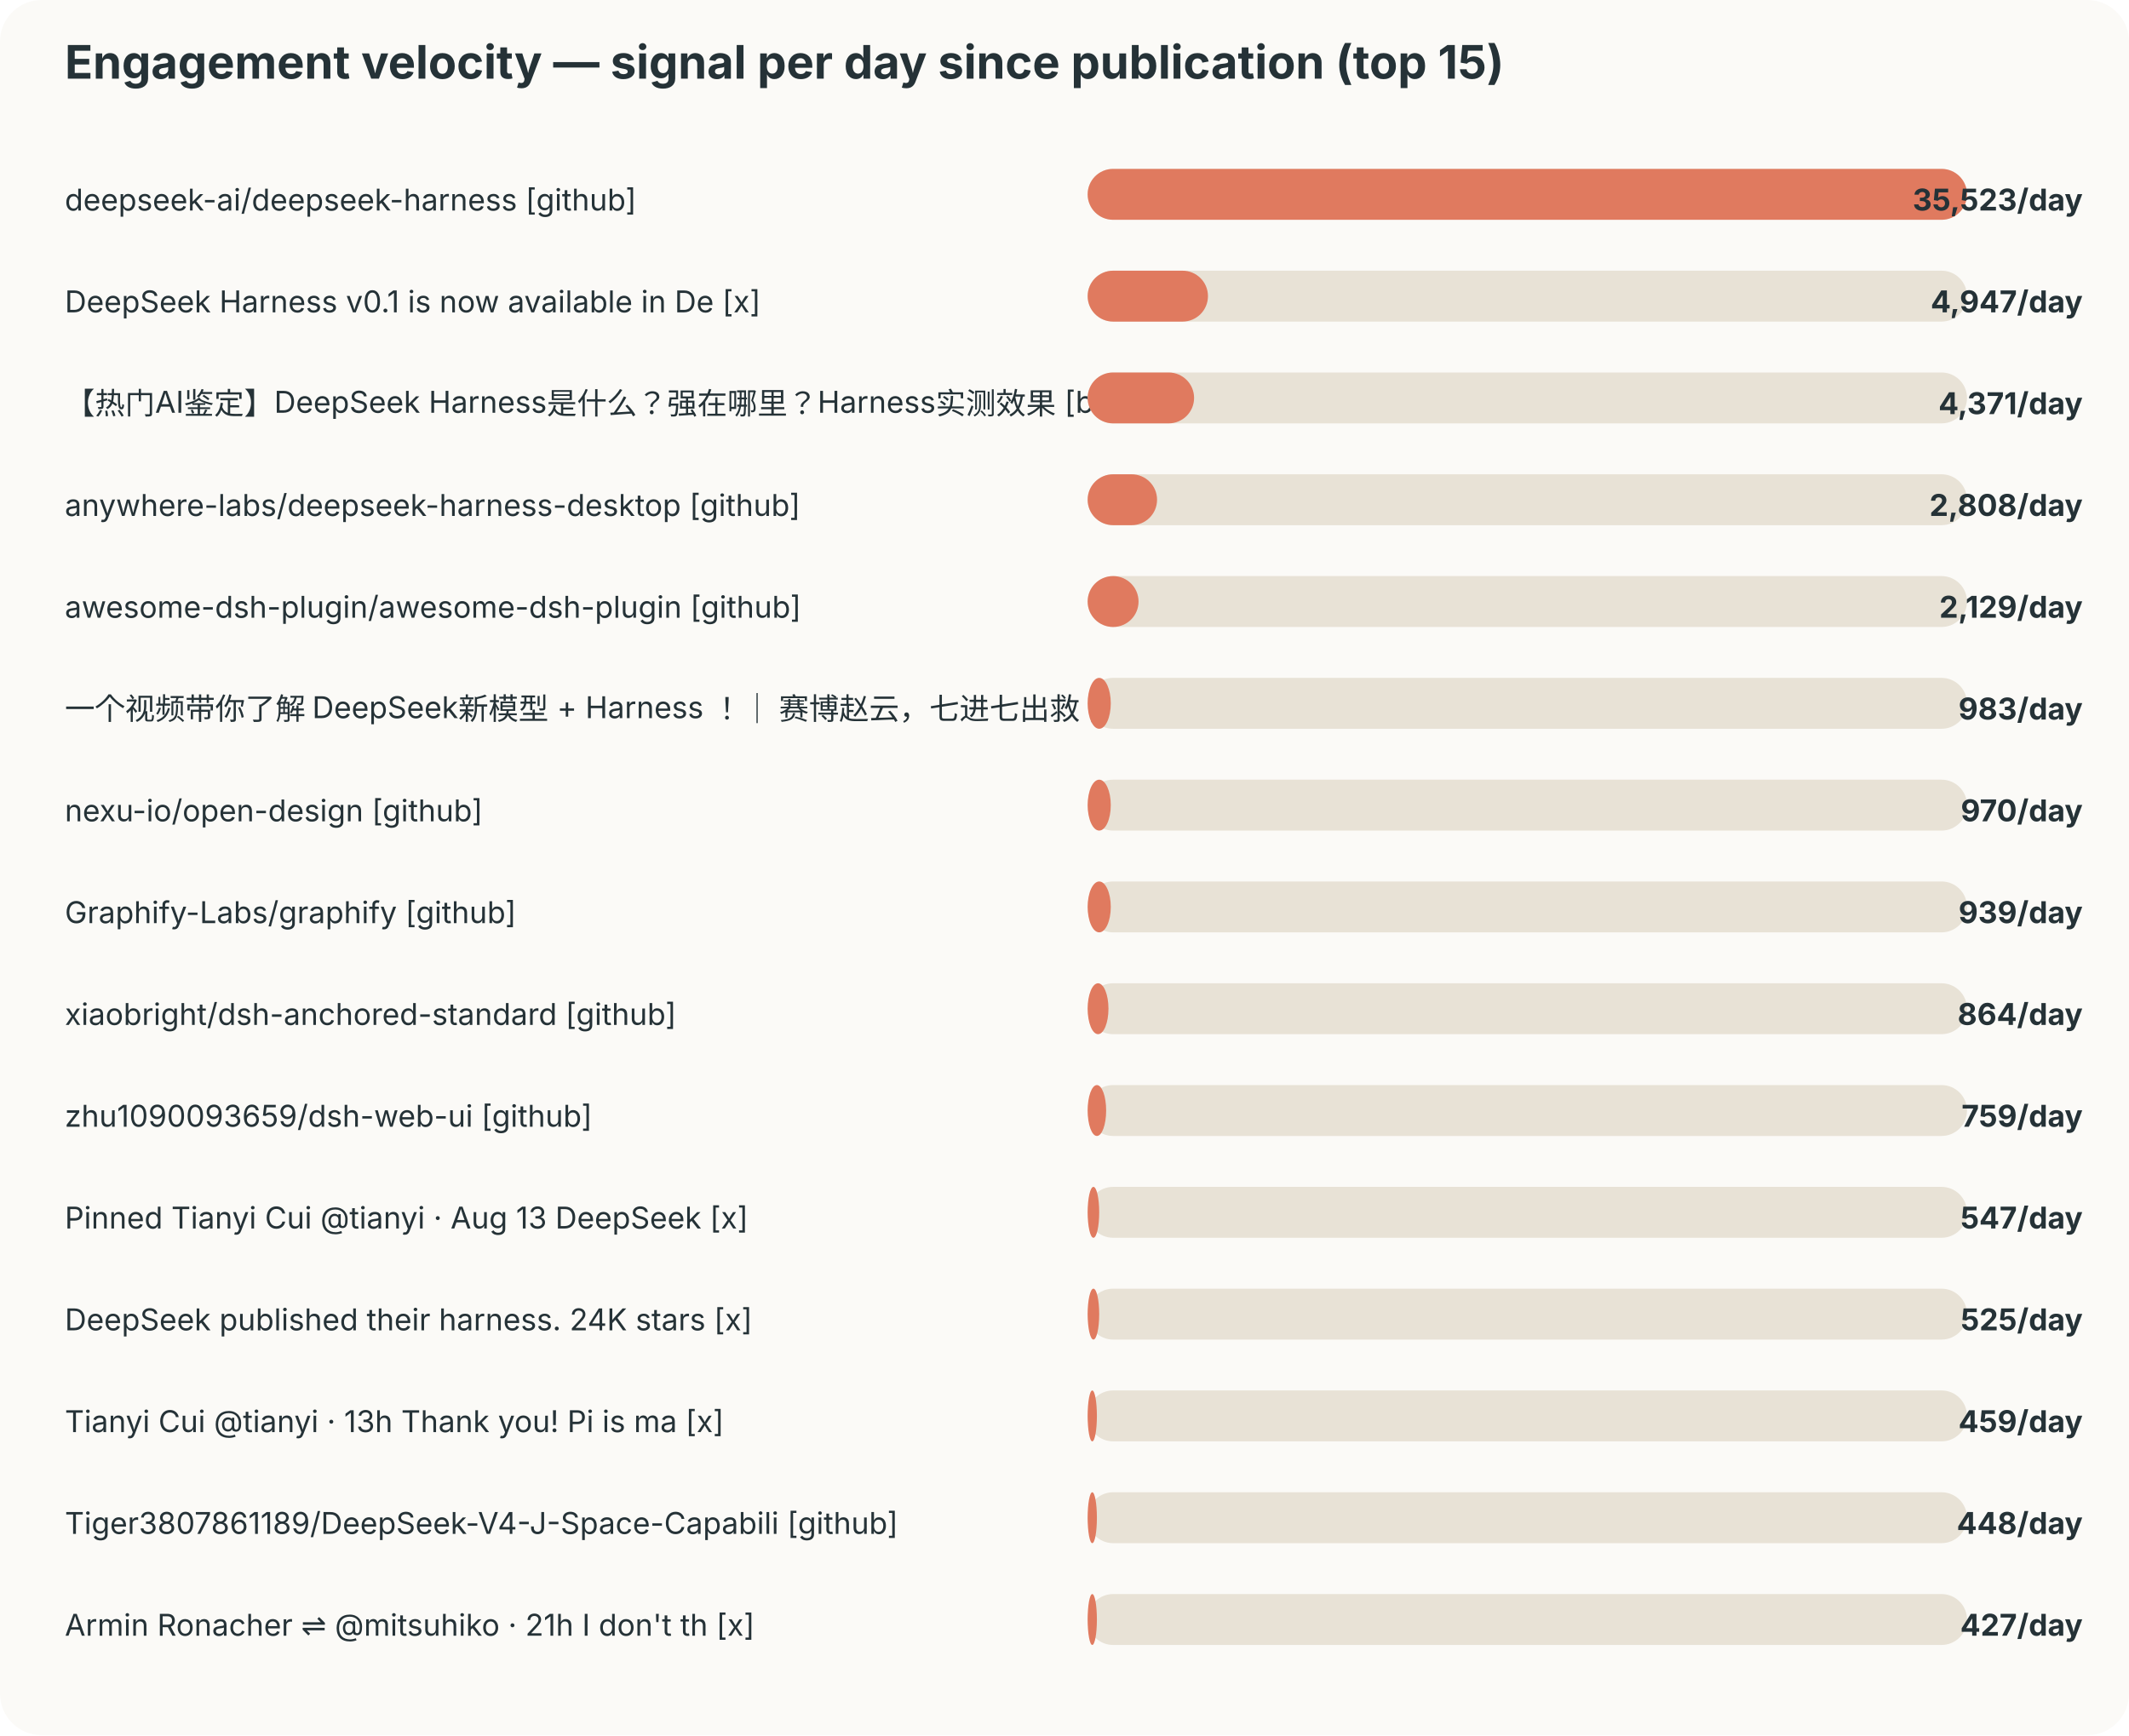
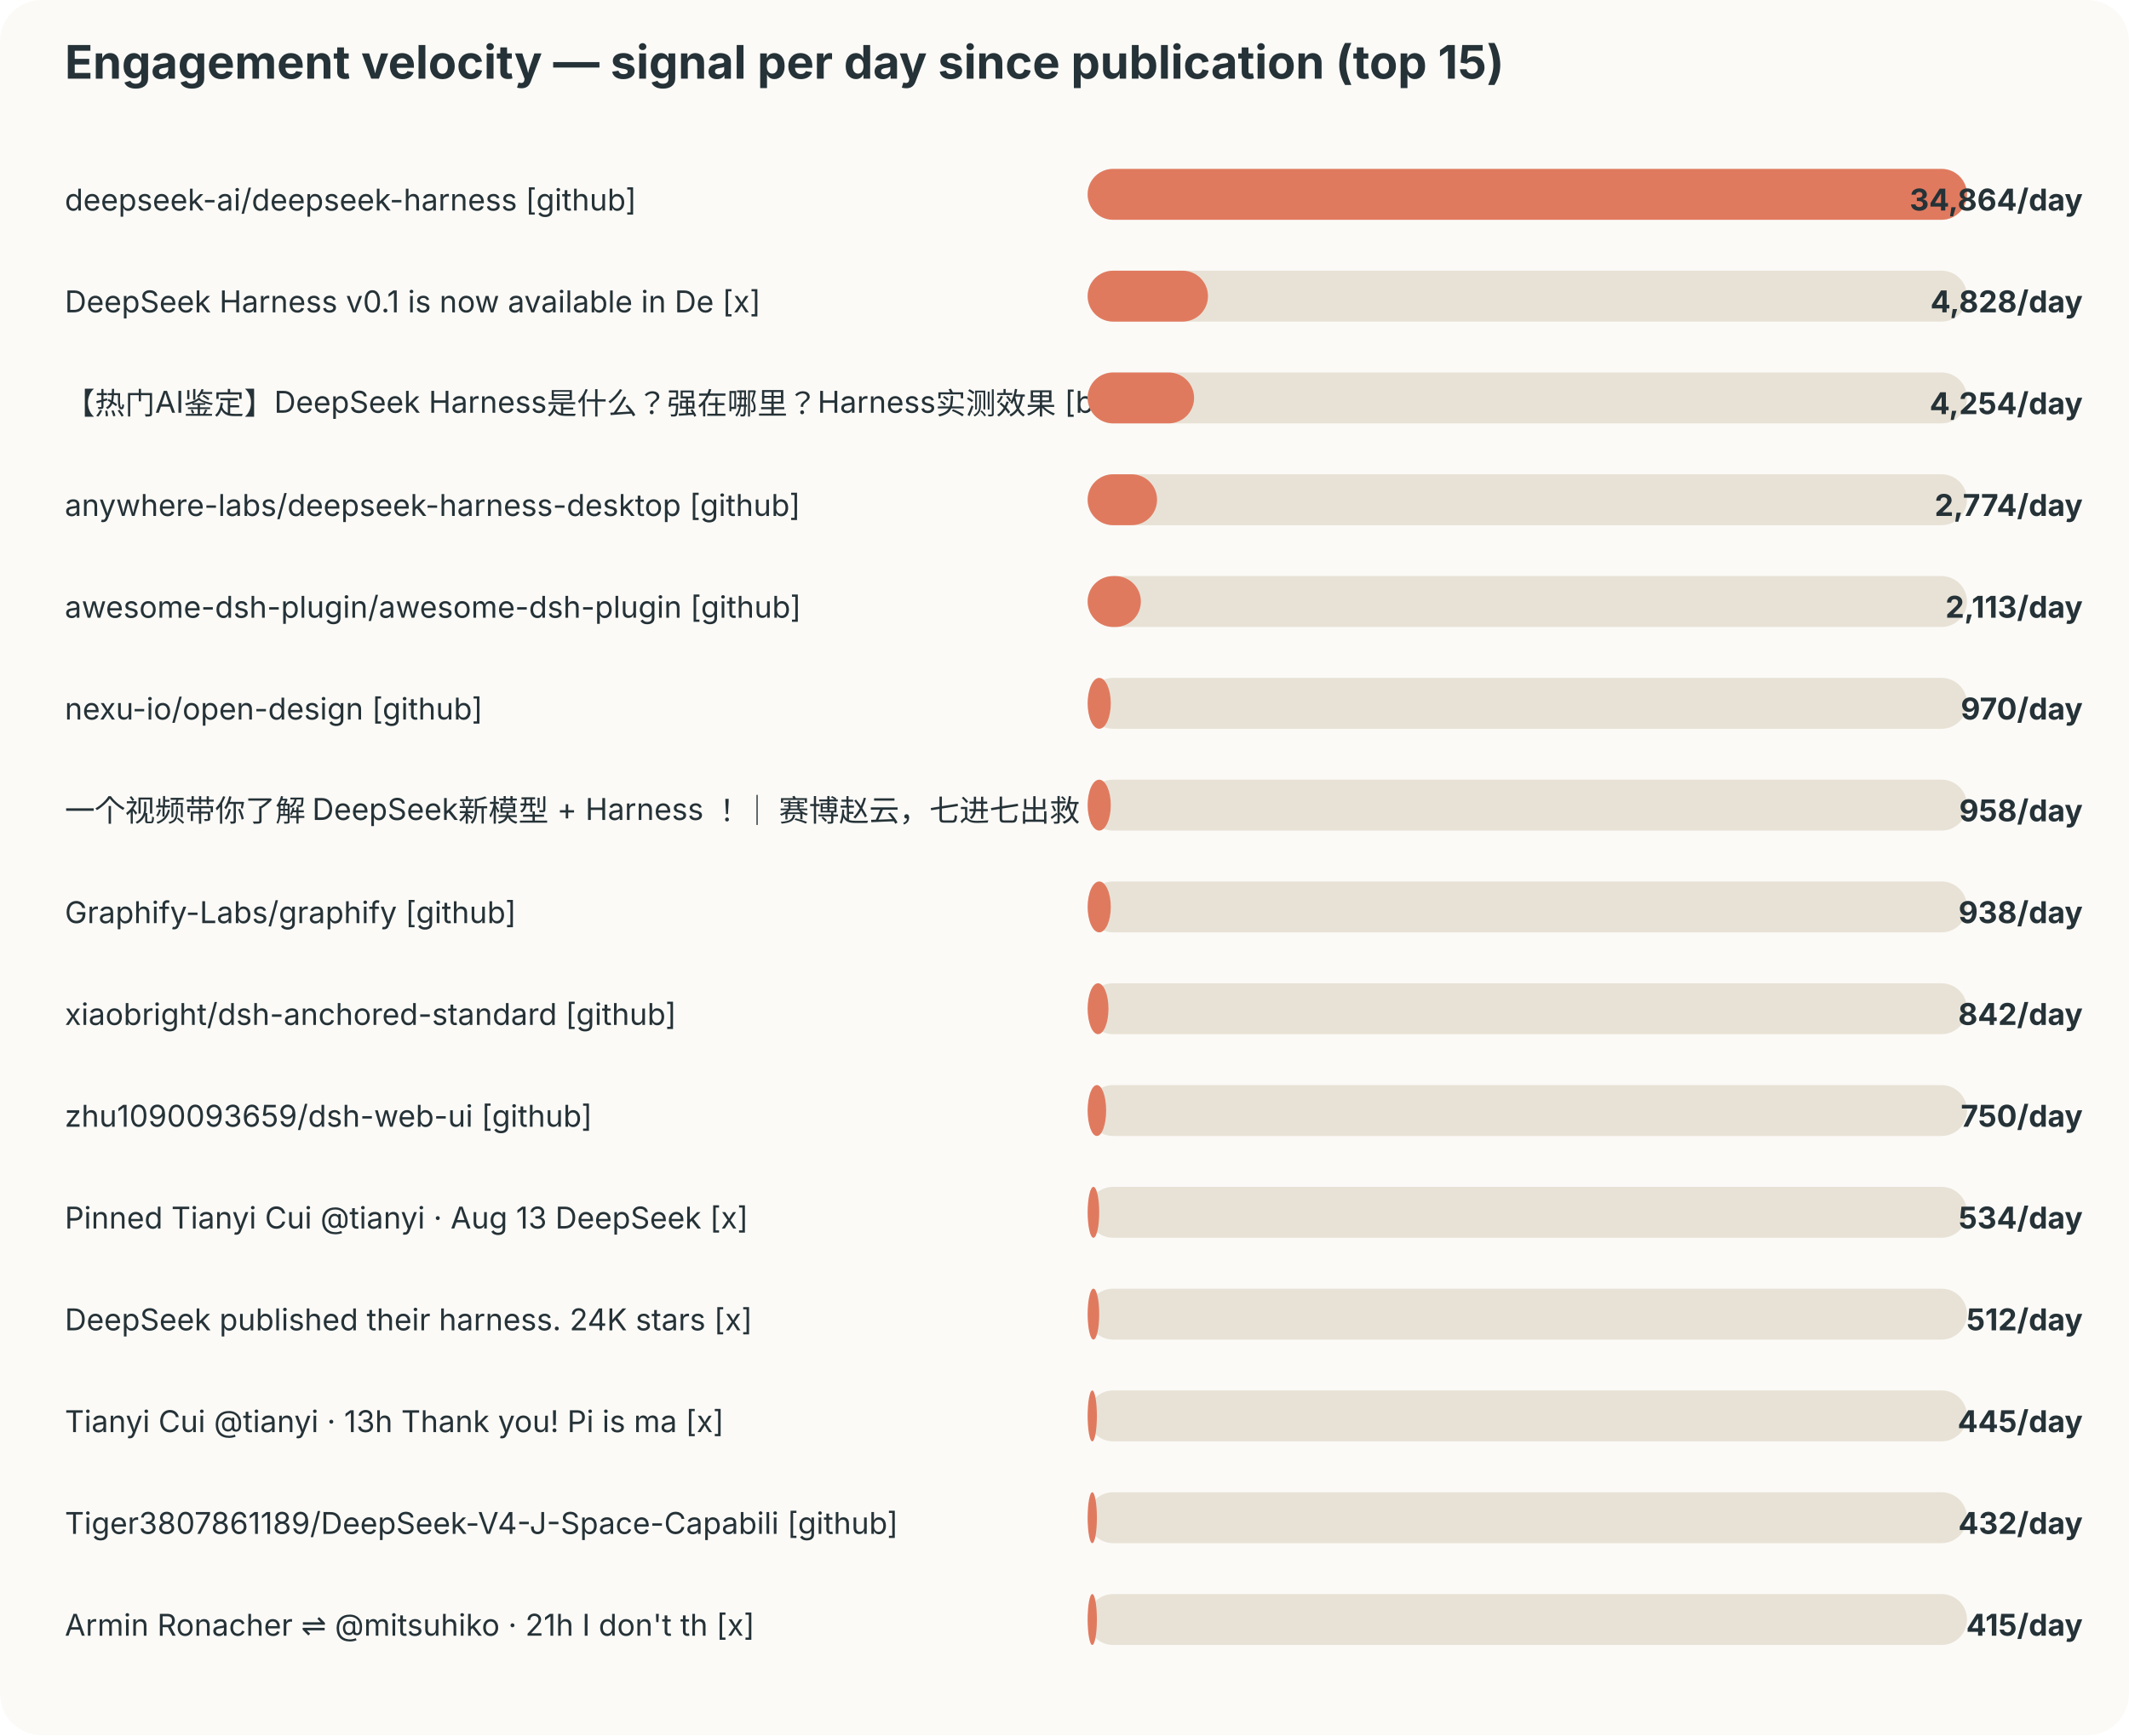
<svg xmlns="http://www.w3.org/2000/svg" width="920" height="750" viewBox="0 0 920 750">
  <style>text{font-family:-apple-system,BlinkMacSystemFont,"Segoe UI",sans-serif;fill:#253237} .muted{fill:#6b7a80;font-size:12px}</style>
  <rect width="100%" height="100%" rx="18" fill="#fbfaf7" />
  <text x="28" y="34" font-size="20" font-weight="700">Engagement velocity — signal per day since publication (top 15)</text>
  <text x="28" y="91" font-size="13">deepseek-ai/deepseek-harness [github]</text>
  <rect x="470" y="73" width="380" height="22" rx="11" fill="#e8e2d6" />
  <rect x="470" y="73" width="380" height="22" rx="11" fill="#e07a5f" />
-   <text x="900" y="91" text-anchor="end" font-size="13" font-weight="700">35,523/day</text>
+   <text x="900" y="91" text-anchor="end" font-size="13" font-weight="700">34,864/day</text>
  <text x="28" y="135" font-size="13">DeepSeek Harness v0.1 is now available in De [x]</text>
  <rect x="470" y="117" width="380" height="22" rx="11" fill="#e8e2d6" />
  <rect x="470" y="117" width="52" height="22" rx="11" fill="#e07a5f" />
-   <text x="900" y="135" text-anchor="end" font-size="13" font-weight="700">4,947/day</text>
+   <text x="900" y="135" text-anchor="end" font-size="13" font-weight="700">4,828/day</text>
  <text x="28" y="179" font-size="13">【热门AI鉴定】DeepSeek Harness是什么？强在哪里？Harness实测效果 [bilibili]</text>
  <rect x="470" y="161" width="380" height="22" rx="11" fill="#e8e2d6" />
  <rect x="470" y="161" width="46" height="22" rx="11" fill="#e07a5f" />
-   <text x="900" y="179" text-anchor="end" font-size="13" font-weight="700">4,371/day</text>
+   <text x="900" y="179" text-anchor="end" font-size="13" font-weight="700">4,254/day</text>
  <text x="28" y="223" font-size="13">anywhere-labs/deepseek-harness-desktop [github]</text>
  <rect x="470" y="205" width="380" height="22" rx="11" fill="#e8e2d6" />
  <rect x="470" y="205" width="30" height="22" rx="11" fill="#e07a5f" />
-   <text x="900" y="223" text-anchor="end" font-size="13" font-weight="700">2,808/day</text>
+   <text x="900" y="223" text-anchor="end" font-size="13" font-weight="700">2,774/day</text>
  <text x="28" y="267" font-size="13">awesome-dsh-plugin/awesome-dsh-plugin [github]</text>
  <rect x="470" y="249" width="380" height="22" rx="11" fill="#e8e2d6" />
-   <rect x="470" y="249" width="22" height="22" rx="11" fill="#e07a5f" />
-   <text x="900" y="267" text-anchor="end" font-size="13" font-weight="700">2,129/day</text>
-   <text x="28" y="311" font-size="13">一个视频带你了解 DeepSeek新模型 + Harness ！｜ 赛博赵云，七进七出救 [bilibili]</text>
+   <rect x="470" y="249" width="23" height="22" rx="11" fill="#e07a5f" />
+   <text x="900" y="267" text-anchor="end" font-size="13" font-weight="700">2,113/day</text>
+   <text x="28" y="311" font-size="13">nexu-io/open-design [github]</text>
  <rect x="470" y="293" width="380" height="22" rx="11" fill="#e8e2d6" />
  <rect x="470" y="293" width="10" height="22" rx="11" fill="#e07a5f" />
-   <text x="900" y="311" text-anchor="end" font-size="13" font-weight="700">983/day</text>
-   <text x="28" y="355" font-size="13">nexu-io/open-design [github]</text>
+   <text x="900" y="311" text-anchor="end" font-size="13" font-weight="700">970/day</text>
+   <text x="28" y="355" font-size="13">一个视频带你了解 DeepSeek新模型 + Harness ！｜ 赛博赵云，七进七出救 [bilibili]</text>
  <rect x="470" y="337" width="380" height="22" rx="11" fill="#e8e2d6" />
  <rect x="470" y="337" width="10" height="22" rx="11" fill="#e07a5f" />
-   <text x="900" y="355" text-anchor="end" font-size="13" font-weight="700">970/day</text>
+   <text x="900" y="355" text-anchor="end" font-size="13" font-weight="700">958/day</text>
  <text x="28" y="399" font-size="13">Graphify-Labs/graphify [github]</text>
  <rect x="470" y="381" width="380" height="22" rx="11" fill="#e8e2d6" />
  <rect x="470" y="381" width="10" height="22" rx="11" fill="#e07a5f" />
-   <text x="900" y="399" text-anchor="end" font-size="13" font-weight="700">939/day</text>
+   <text x="900" y="399" text-anchor="end" font-size="13" font-weight="700">938/day</text>
  <text x="28" y="443" font-size="13">xiaobright/dsh-anchored-standard [github]</text>
  <rect x="470" y="425" width="380" height="22" rx="11" fill="#e8e2d6" />
  <rect x="470" y="425" width="9" height="22" rx="11" fill="#e07a5f" />
-   <text x="900" y="443" text-anchor="end" font-size="13" font-weight="700">864/day</text>
+   <text x="900" y="443" text-anchor="end" font-size="13" font-weight="700">842/day</text>
  <text x="28" y="487" font-size="13">zhu1090093659/dsh-web-ui [github]</text>
  <rect x="470" y="469" width="380" height="22" rx="11" fill="#e8e2d6" />
  <rect x="470" y="469" width="8" height="22" rx="11" fill="#e07a5f" />
-   <text x="900" y="487" text-anchor="end" font-size="13" font-weight="700">759/day</text>
+   <text x="900" y="487" text-anchor="end" font-size="13" font-weight="700">750/day</text>
  <text x="28" y="531" font-size="13">Pinned Tianyi Cui @tianyi · Aug 13 DeepSeek  [x]</text>
  <rect x="470" y="513" width="380" height="22" rx="11" fill="#e8e2d6" />
  <rect x="470" y="513" width="5" height="22" rx="11" fill="#e07a5f" />
-   <text x="900" y="531" text-anchor="end" font-size="13" font-weight="700">547/day</text>
+   <text x="900" y="531" text-anchor="end" font-size="13" font-weight="700">534/day</text>
  <text x="28" y="575" font-size="13">DeepSeek published their harness. 24K stars  [x]</text>
  <rect x="470" y="557" width="380" height="22" rx="11" fill="#e8e2d6" />
  <rect x="470" y="557" width="5" height="22" rx="11" fill="#e07a5f" />
-   <text x="900" y="575" text-anchor="end" font-size="13" font-weight="700">525/day</text>
+   <text x="900" y="575" text-anchor="end" font-size="13" font-weight="700">512/day</text>
  <text x="28" y="619" font-size="13">Tianyi Cui @tianyi · 13h Thank you! Pi is ma [x]</text>
  <rect x="470" y="601" width="380" height="22" rx="11" fill="#e8e2d6" />
  <rect x="470" y="601" width="4" height="22" rx="11" fill="#e07a5f" />
-   <text x="900" y="619" text-anchor="end" font-size="13" font-weight="700">459/day</text>
+   <text x="900" y="619" text-anchor="end" font-size="13" font-weight="700">445/day</text>
  <text x="28" y="663" font-size="13">Tiger3807861189/DeepSeek-V4-J-Space-Capabili [github]</text>
  <rect x="470" y="645" width="380" height="22" rx="11" fill="#e8e2d6" />
  <rect x="470" y="645" width="4" height="22" rx="11" fill="#e07a5f" />
-   <text x="900" y="663" text-anchor="end" font-size="13" font-weight="700">448/day</text>
+   <text x="900" y="663" text-anchor="end" font-size="13" font-weight="700">432/day</text>
  <text x="28" y="707" font-size="13">Armin Ronacher ⇌ @mitsuhiko · 21h I don't th [x]</text>
  <rect x="470" y="689" width="380" height="22" rx="11" fill="#e8e2d6" />
  <rect x="470" y="689" width="4" height="22" rx="11" fill="#e07a5f" />
-   <text x="900" y="707" text-anchor="end" font-size="13" font-weight="700">427/day</text>
+   <text x="900" y="707" text-anchor="end" font-size="13" font-weight="700">415/day</text>
</svg>
